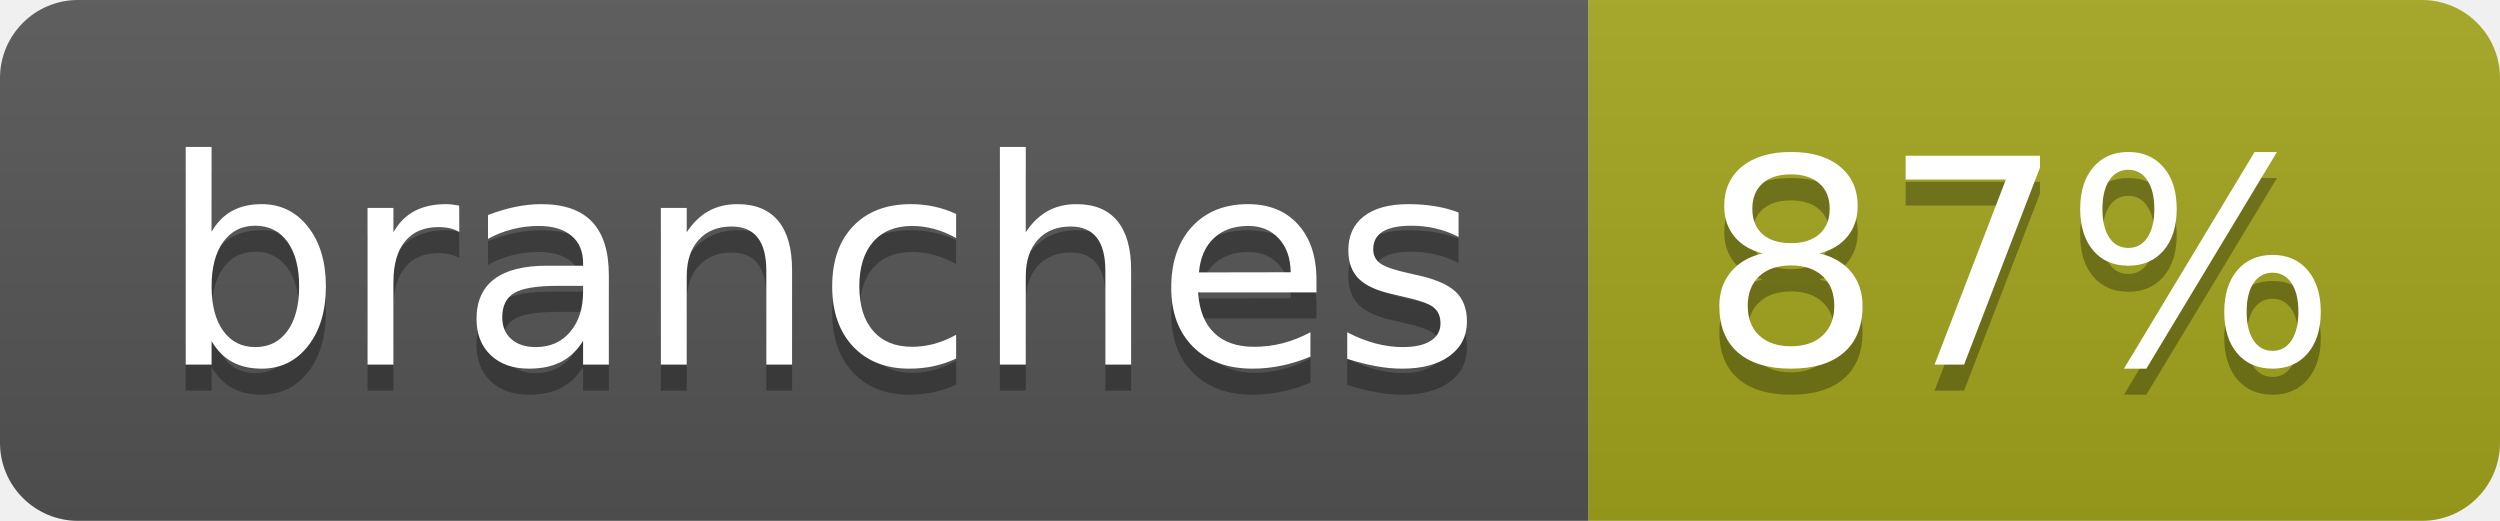
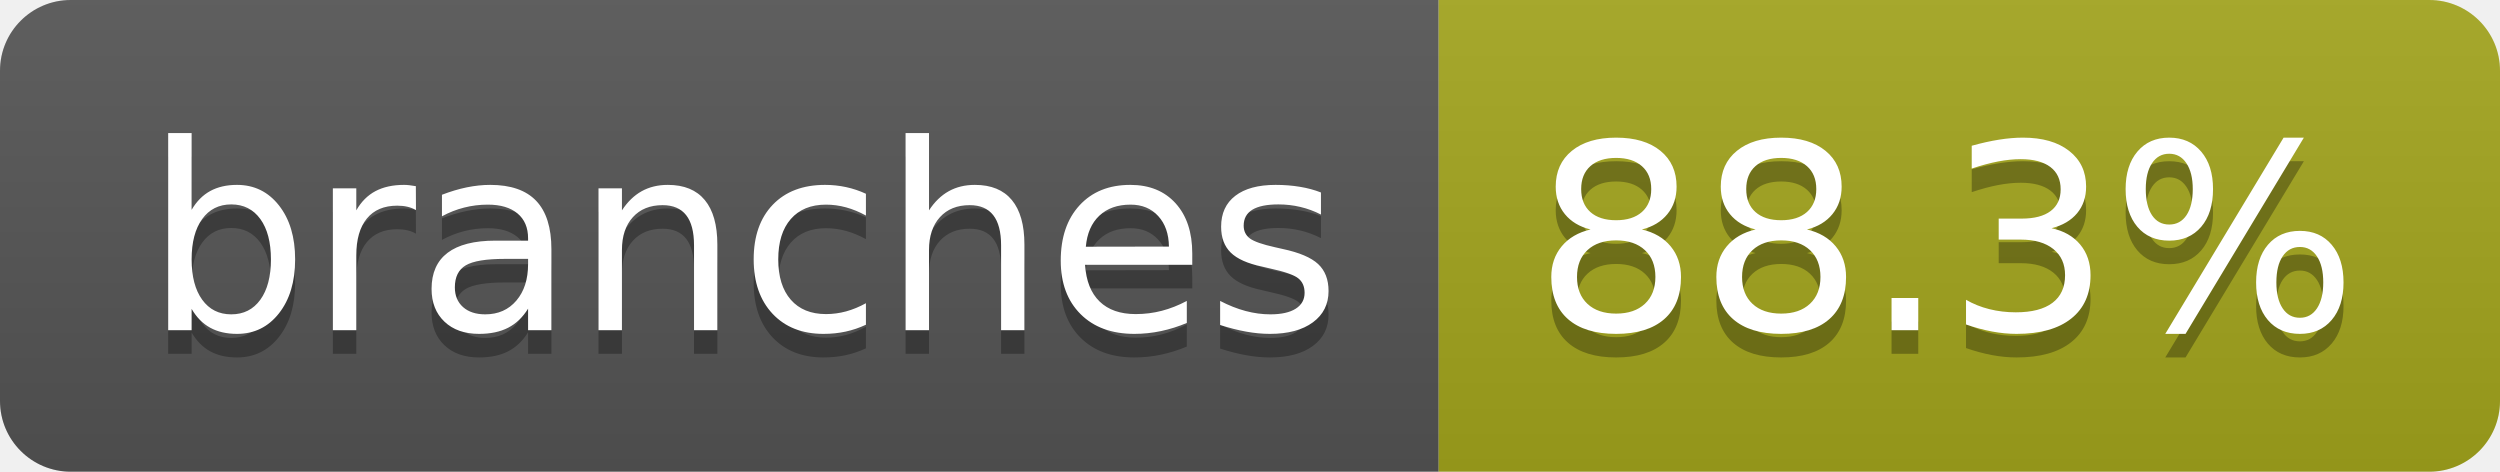
- <svg xmlns="http://www.w3.org/2000/svg" width="96" height="20" role="img" aria-label="branches: 87%">
+ <svg xmlns="http://www.w3.org/2000/svg" width="106" height="20" role="img" aria-label="branches: 88.3%">
  <linearGradient id="s" x2="0" y2="100%">
    <stop offset="0" stop-color="#bbb" stop-opacity=".1" />
    <stop offset="1" stop-opacity=".1" />
  </linearGradient>
  <clipPath id="r">
-     <rect width="96" height="20" rx="3" fill="#fff" />
+     <rect width="106" height="20" rx="3" fill="#fff" />
  </clipPath>
  <g clip-path="url(#r)">
    <rect width="61" height="20" fill="#555" />
-     <rect x="61" width="35" height="20" fill="#a4a61d" />
-     <rect width="96" height="20" fill="url(#s)" />
+     <rect x="61" width="45" height="20" fill="#a4a61d" />
+     <rect width="106" height="20" fill="url(#s)" />
  </g>
  <g fill="#fff" text-anchor="middle" font-family="Verdana,Geneva,DejaVu Sans,sans-serif" text-rendering="geometricPrecision" font-size="110">
    <text aria-hidden="true" x="315" y="150" fill="#010101" fill-opacity=".3" transform="scale(.1)" textLength="507">branches</text>
    <text x="315" y="140" transform="scale(.1)" fill="#fff" textLength="507">branches</text>
-     <text aria-hidden="true" x="775" y="150" fill="#010101" fill-opacity=".3" transform="scale(.1)" textLength="245">87%</text>
-     <text x="775" y="140" transform="scale(.1)" fill="#fff" textLength="245">87%</text>
+     <text aria-hidden="true" x="825" y="150" fill="#010101" fill-opacity=".3" transform="scale(.1)" textLength="350">88.3%</text>
+     <text x="825" y="140" transform="scale(.1)" fill="#fff" textLength="350">88.3%</text>
  </g>
</svg>
